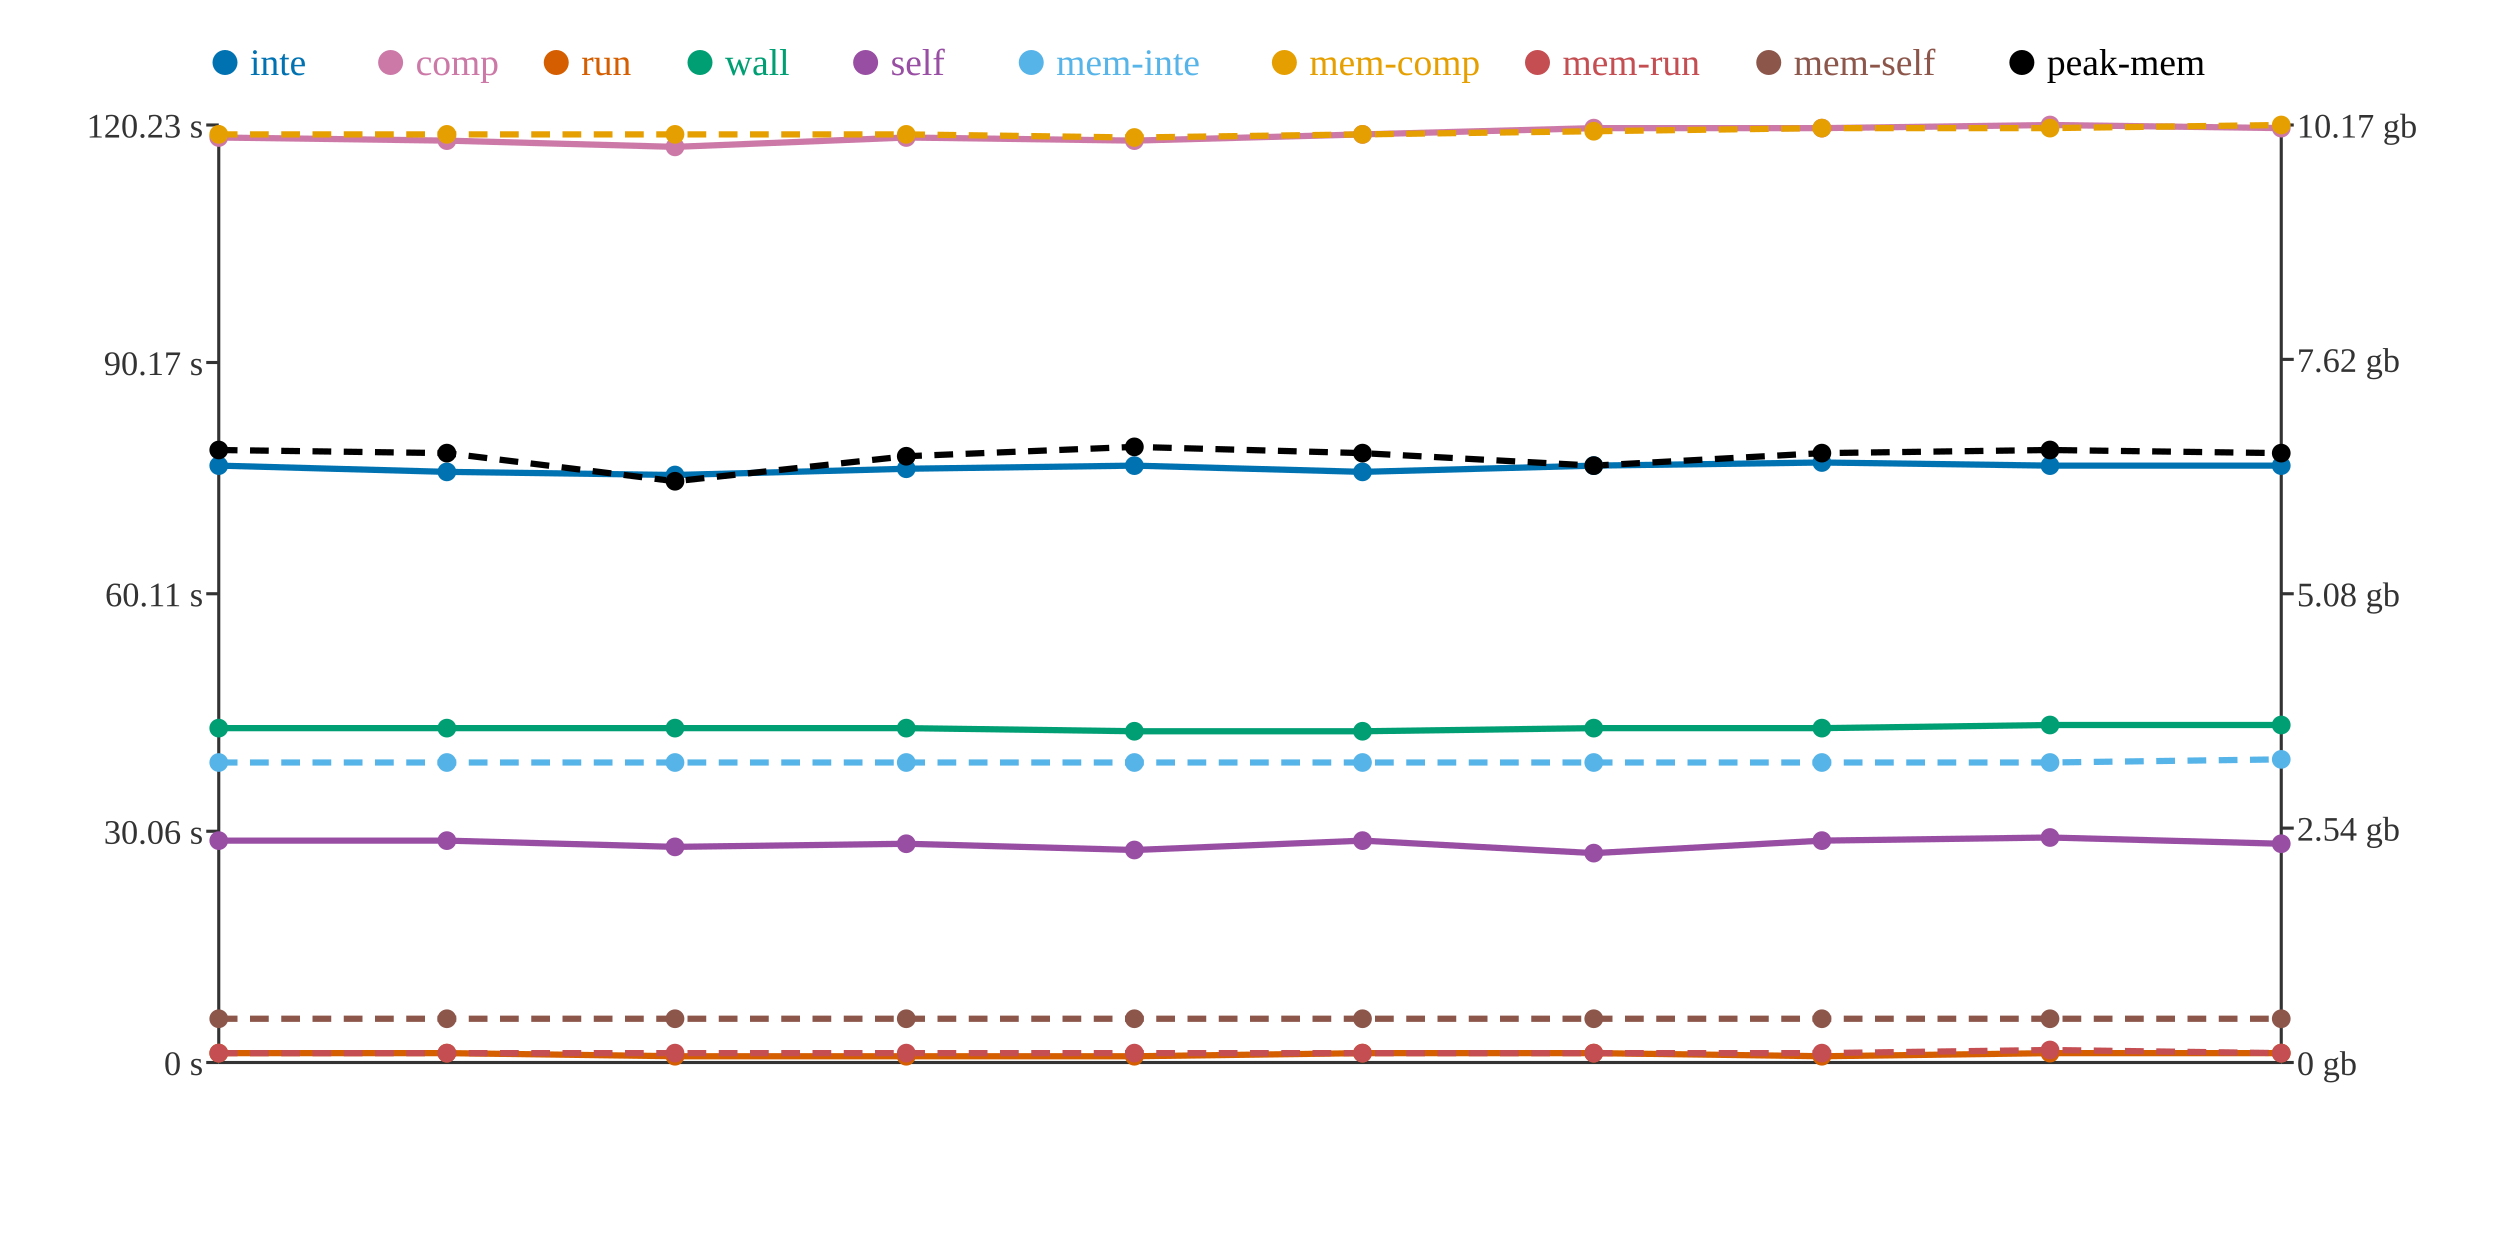
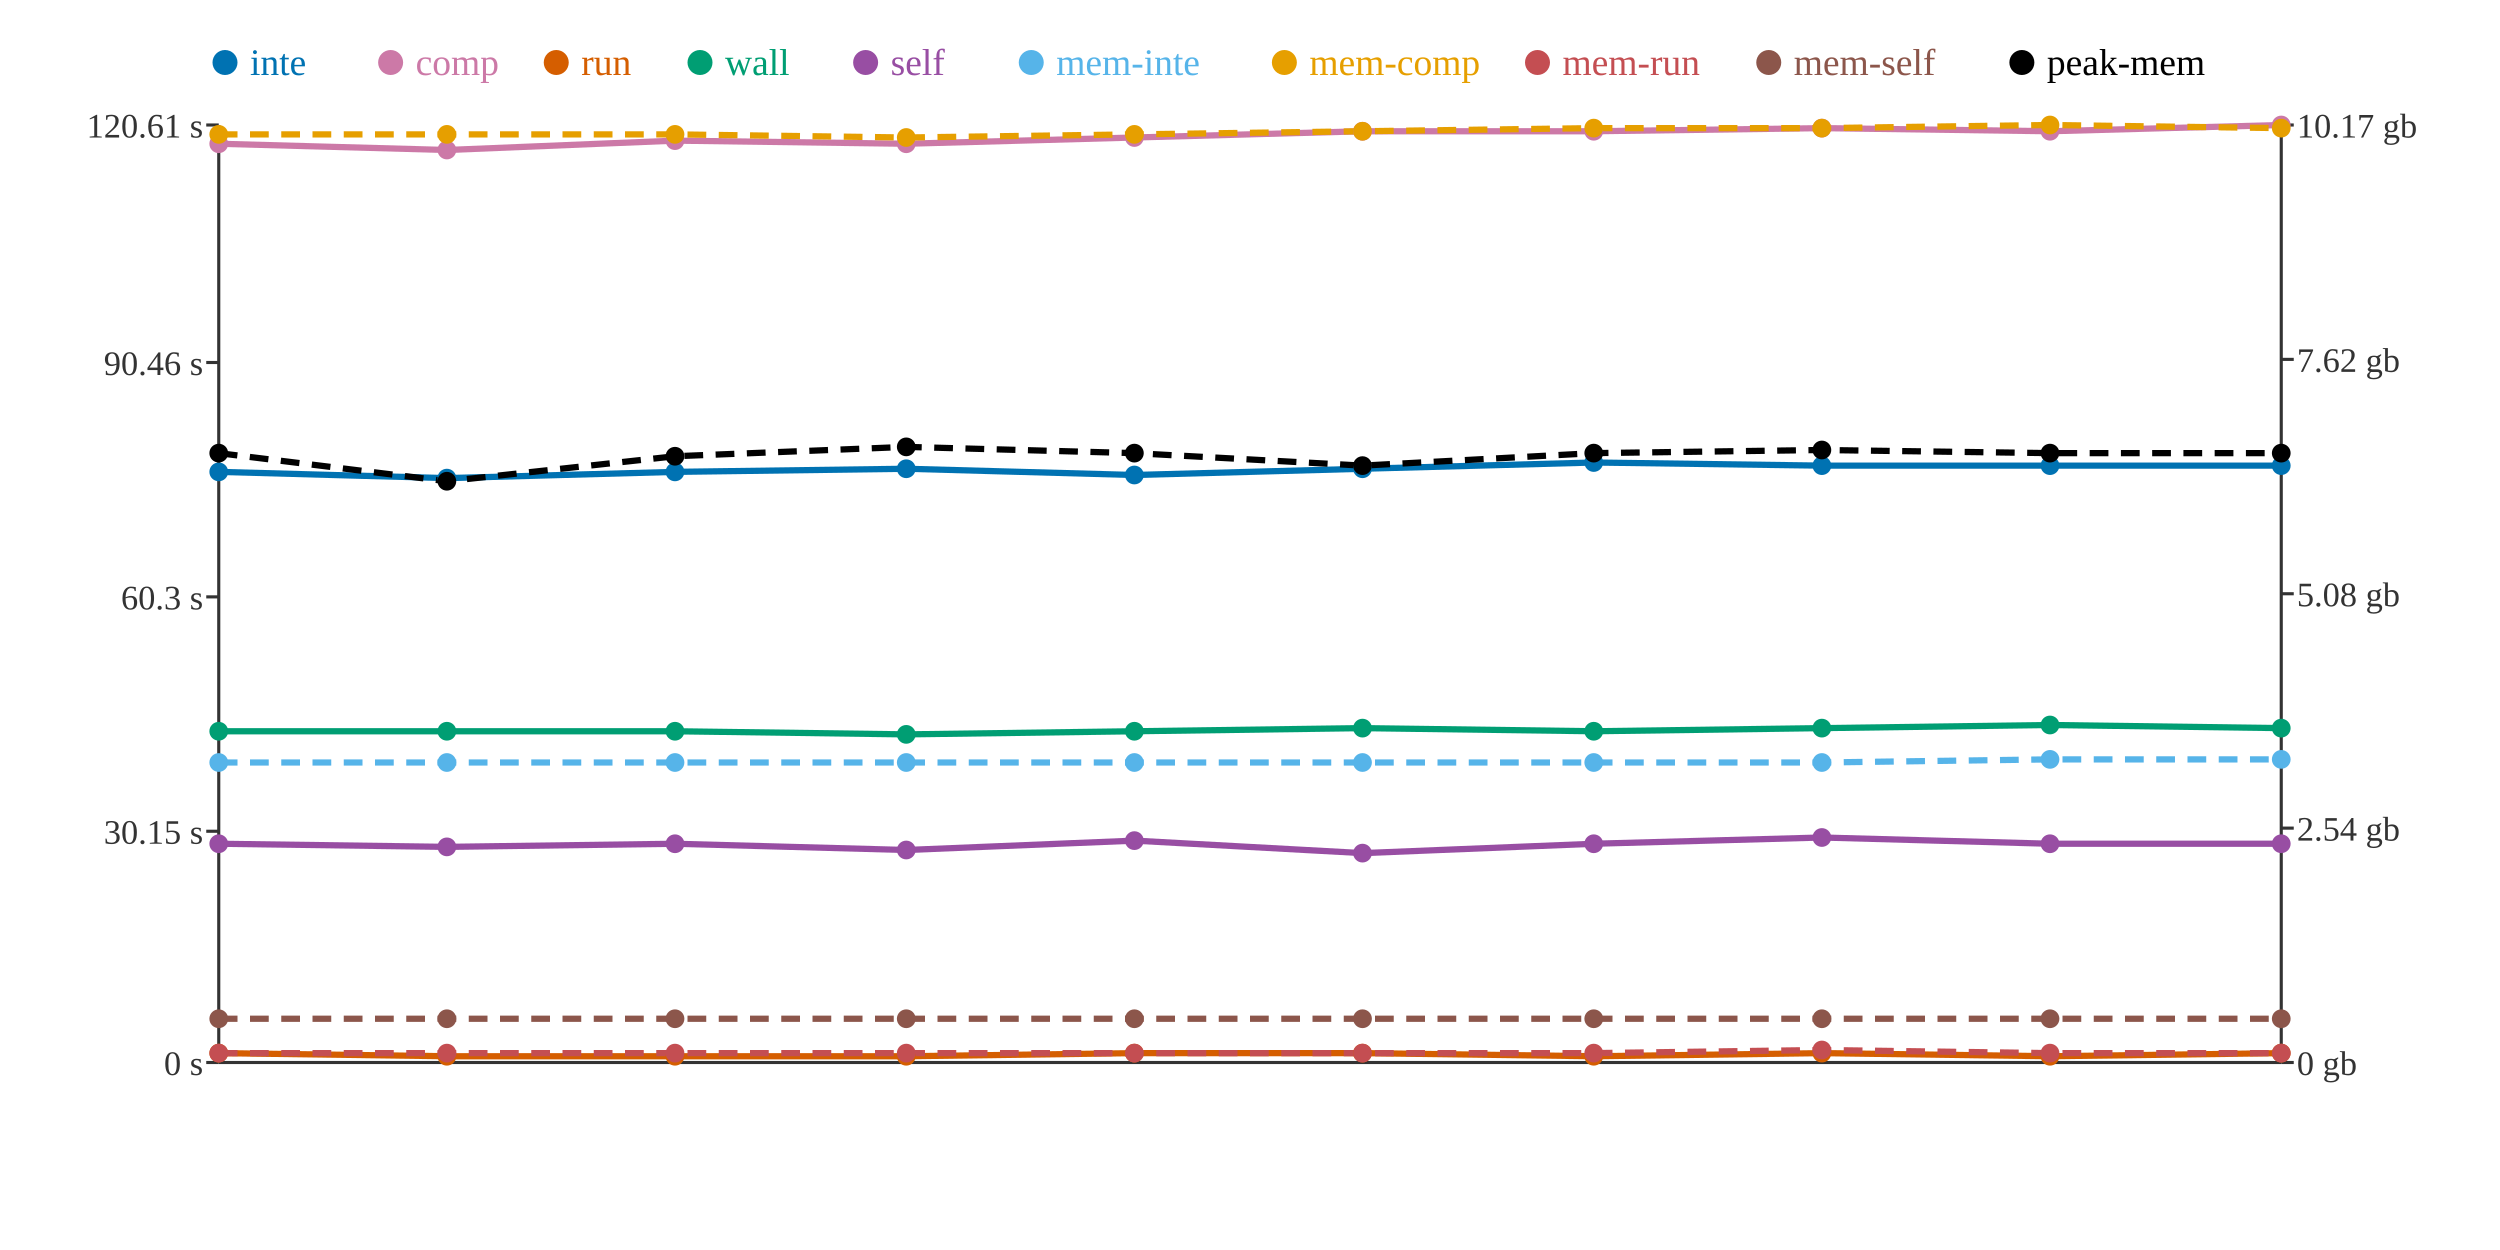
<svg xmlns="http://www.w3.org/2000/svg" width="800" height="400">
  <rect width="800" height="400" fill="white" />
  <line x1="70" y1="40" x2="70" y2="340" stroke="#333" stroke-width="1" />
  <line x1="70" y1="340" x2="730" y2="340" stroke="#333" stroke-width="1" />
  <line x1="730" y1="40" x2="730" y2="340" stroke="#333" stroke-width="1" />
  <line x1="66" y1="340" x2="70" y2="340" stroke="#333" stroke-width="1" />
  <text x="65" y="344" text-anchor="end" font-size="11" fill="#333">0 s</text>
  <line x1="66" y1="266" x2="70" y2="266" stroke="#333" stroke-width="1" />
-   <text x="65" y="270" text-anchor="end" font-size="11" fill="#333">30.06 s</text>
-   <line x1="66" y1="190" x2="70" y2="190" stroke="#333" stroke-width="1" />
-   <text x="65" y="194" text-anchor="end" font-size="11" fill="#333">60.11 s</text>
+   <text x="65" y="270" text-anchor="end" font-size="11" fill="#333">30.15 s</text>
+   <line x1="66" y1="191" x2="70" y2="191" stroke="#333" stroke-width="1" />
+   <text x="65" y="195" text-anchor="end" font-size="11" fill="#333">60.3 s</text>
  <line x1="66" y1="116" x2="70" y2="116" stroke="#333" stroke-width="1" />
-   <text x="65" y="120" text-anchor="end" font-size="11" fill="#333">90.17 s</text>
+   <text x="65" y="120" text-anchor="end" font-size="11" fill="#333">90.46 s</text>
  <line x1="66" y1="40" x2="70" y2="40" stroke="#333" stroke-width="1" />
-   <text x="65" y="44" text-anchor="end" font-size="11" fill="#333">120.23 s</text>
+   <text x="65" y="44" text-anchor="end" font-size="11" fill="#333">120.61 s</text>
  <line x1="730" y1="340" x2="734" y2="340" stroke="#333" stroke-width="1" />
  <text x="735" y="344" text-anchor="start" font-size="11" fill="#333">0 gb</text>
  <line x1="730" y1="265" x2="734" y2="265" stroke="#333" stroke-width="1" />
  <text x="735" y="269" text-anchor="start" font-size="11" fill="#333">2.54 gb</text>
  <line x1="730" y1="190" x2="734" y2="190" stroke="#333" stroke-width="1" />
  <text x="735" y="194" text-anchor="start" font-size="11" fill="#333">5.08 gb</text>
  <line x1="730" y1="115" x2="734" y2="115" stroke="#333" stroke-width="1" />
  <text x="735" y="119" text-anchor="start" font-size="11" fill="#333">7.62 gb</text>
  <line x1="730" y1="40" x2="734" y2="40" stroke="#333" stroke-width="1" />
  <text x="735" y="44" text-anchor="start" font-size="11" fill="#333">10.17 gb</text>
-   <polyline points="70,149 143,151 216,152 290,150 363,149 436,151 510,149 583,148 656,149 730,149" fill="none" stroke="#0072B2" stroke-width="2" />
-   <polyline points="70,44 143,45 216,47 290,44 363,45 436,43 510,41 583,41 656,40 730,41" fill="none" stroke="#CC79A7" stroke-width="2" />
-   <polyline points="70,337 143,337 216,338 290,338 363,338 436,337 510,337 583,338 656,337 730,337" fill="none" stroke="#D55E00" stroke-width="2" />
-   <polyline points="70,233 143,233 216,233 290,233 363,234 436,234 510,233 583,233 656,232 730,232" fill="none" stroke="#009E73" stroke-width="2" />
-   <polyline points="70,269 143,269 216,271 290,270 363,272 436,269 510,273 583,269 656,268 730,270" fill="none" stroke="#984EA3" stroke-width="2" />
-   <polyline points="70,244 143,244 216,244 290,244 363,244 436,244 510,244 583,244 656,244 730,243" fill="none" stroke="#56B4E9" stroke-width="2" stroke-dasharray="6 4" />
-   <polyline points="70,43 143,43 216,43 290,43 363,44 436,43 510,42 583,41 656,41 730,40" fill="none" stroke="#E69F00" stroke-width="2" stroke-dasharray="6 4" />
-   <polyline points="70,337 143,337 216,337 290,337 363,337 436,337 510,337 583,337 656,336 730,337" fill="none" stroke="#C44E52" stroke-width="2" stroke-dasharray="6 4" />
+   <polyline points="70,151 143,153 216,151 290,150 363,152 436,150 510,148 583,149 656,149 730,149" fill="none" stroke="#0072B2" stroke-width="2" />
+   <polyline points="70,46 143,48 216,45 290,46 363,44 436,42 510,42 583,41 656,42 730,40" fill="none" stroke="#CC79A7" stroke-width="2" />
+   <polyline points="70,337 143,338 216,338 290,338 363,337 436,337 510,338 583,337 656,338 730,337" fill="none" stroke="#D55E00" stroke-width="2" />
+   <polyline points="70,234 143,234 216,234 290,235 363,234 436,233 510,234 583,233 656,232 730,233" fill="none" stroke="#009E73" stroke-width="2" />
+   <polyline points="70,270 143,271 216,270 290,272 363,269 436,273 510,270 583,268 656,270 730,270" fill="none" stroke="#984EA3" stroke-width="2" />
+   <polyline points="70,244 143,244 216,244 290,244 363,244 436,244 510,244 583,244 656,243 730,243" fill="none" stroke="#56B4E9" stroke-width="2" stroke-dasharray="6 4" />
+   <polyline points="70,43 143,43 216,43 290,44 363,43 436,42 510,41 583,41 656,40 730,41" fill="none" stroke="#E69F00" stroke-width="2" stroke-dasharray="6 4" />
+   <polyline points="70,337 143,337 216,337 290,337 363,337 436,337 510,337 583,336 656,337 730,337" fill="none" stroke="#C44E52" stroke-width="2" stroke-dasharray="6 4" />
  <polyline points="70,326 143,326 216,326 290,326 363,326 436,326 510,326 583,326 656,326 730,326" fill="none" stroke="#8C564B" stroke-width="2" stroke-dasharray="6 4" />
-   <polyline points="70,144 143,145 216,154 290,146 363,143 436,145 510,149 583,145 656,144 730,145" fill="none" stroke="#000000" stroke-width="2" stroke-dasharray="6 4" />
-   <circle cx="70" cy="149" r="3" fill="#0072B2" />
-   <circle cx="70" cy="44" r="3" fill="#CC79A7" />
+   <polyline points="70,145 143,154 216,146 290,143 363,145 436,149 510,145 583,144 656,145 730,145" fill="none" stroke="#000000" stroke-width="2" stroke-dasharray="6 4" />
+   <circle cx="70" cy="151" r="3" fill="#0072B2" />
+   <circle cx="70" cy="46" r="3" fill="#CC79A7" />
  <circle cx="70" cy="337" r="3" fill="#D55E00" />
-   <circle cx="70" cy="233" r="3" fill="#009E73" />
-   <circle cx="70" cy="269" r="3" fill="#984EA3" />
+   <circle cx="70" cy="234" r="3" fill="#009E73" />
+   <circle cx="70" cy="270" r="3" fill="#984EA3" />
  <circle cx="70" cy="244" r="3" fill="#56B4E9" />
  <circle cx="70" cy="43" r="3" fill="#E69F00" />
  <circle cx="70" cy="337" r="3" fill="#C44E52" />
  <circle cx="70" cy="326" r="3" fill="#8C564B" />
-   <circle cx="70" cy="144" r="3" fill="#000000" />
-   <circle cx="143" cy="151" r="3" fill="#0072B2" />
-   <circle cx="143" cy="45" r="3" fill="#CC79A7" />
-   <circle cx="143" cy="337" r="3" fill="#D55E00" />
-   <circle cx="143" cy="233" r="3" fill="#009E73" />
-   <circle cx="143" cy="269" r="3" fill="#984EA3" />
+   <circle cx="70" cy="145" r="3" fill="#000000" />
+   <circle cx="143" cy="153" r="3" fill="#0072B2" />
+   <circle cx="143" cy="48" r="3" fill="#CC79A7" />
+   <circle cx="143" cy="338" r="3" fill="#D55E00" />
+   <circle cx="143" cy="234" r="3" fill="#009E73" />
+   <circle cx="143" cy="271" r="3" fill="#984EA3" />
  <circle cx="143" cy="244" r="3" fill="#56B4E9" />
  <circle cx="143" cy="43" r="3" fill="#E69F00" />
  <circle cx="143" cy="337" r="3" fill="#C44E52" />
  <circle cx="143" cy="326" r="3" fill="#8C564B" />
-   <circle cx="143" cy="145" r="3" fill="#000000" />
-   <circle cx="216" cy="152" r="3" fill="#0072B2" />
-   <circle cx="216" cy="47" r="3" fill="#CC79A7" />
+   <circle cx="143" cy="154" r="3" fill="#000000" />
+   <circle cx="216" cy="151" r="3" fill="#0072B2" />
+   <circle cx="216" cy="45" r="3" fill="#CC79A7" />
  <circle cx="216" cy="338" r="3" fill="#D55E00" />
-   <circle cx="216" cy="233" r="3" fill="#009E73" />
-   <circle cx="216" cy="271" r="3" fill="#984EA3" />
+   <circle cx="216" cy="234" r="3" fill="#009E73" />
+   <circle cx="216" cy="270" r="3" fill="#984EA3" />
  <circle cx="216" cy="244" r="3" fill="#56B4E9" />
  <circle cx="216" cy="43" r="3" fill="#E69F00" />
  <circle cx="216" cy="337" r="3" fill="#C44E52" />
  <circle cx="216" cy="326" r="3" fill="#8C564B" />
-   <circle cx="216" cy="154" r="3" fill="#000000" />
+   <circle cx="216" cy="146" r="3" fill="#000000" />
  <circle cx="290" cy="150" r="3" fill="#0072B2" />
-   <circle cx="290" cy="44" r="3" fill="#CC79A7" />
+   <circle cx="290" cy="46" r="3" fill="#CC79A7" />
  <circle cx="290" cy="338" r="3" fill="#D55E00" />
-   <circle cx="290" cy="233" r="3" fill="#009E73" />
-   <circle cx="290" cy="270" r="3" fill="#984EA3" />
+   <circle cx="290" cy="235" r="3" fill="#009E73" />
+   <circle cx="290" cy="272" r="3" fill="#984EA3" />
  <circle cx="290" cy="244" r="3" fill="#56B4E9" />
-   <circle cx="290" cy="43" r="3" fill="#E69F00" />
+   <circle cx="290" cy="44" r="3" fill="#E69F00" />
  <circle cx="290" cy="337" r="3" fill="#C44E52" />
  <circle cx="290" cy="326" r="3" fill="#8C564B" />
-   <circle cx="290" cy="146" r="3" fill="#000000" />
-   <circle cx="363" cy="149" r="3" fill="#0072B2" />
-   <circle cx="363" cy="45" r="3" fill="#CC79A7" />
-   <circle cx="363" cy="338" r="3" fill="#D55E00" />
+   <circle cx="290" cy="143" r="3" fill="#000000" />
+   <circle cx="363" cy="152" r="3" fill="#0072B2" />
+   <circle cx="363" cy="44" r="3" fill="#CC79A7" />
+   <circle cx="363" cy="337" r="3" fill="#D55E00" />
  <circle cx="363" cy="234" r="3" fill="#009E73" />
-   <circle cx="363" cy="272" r="3" fill="#984EA3" />
+   <circle cx="363" cy="269" r="3" fill="#984EA3" />
  <circle cx="363" cy="244" r="3" fill="#56B4E9" />
-   <circle cx="363" cy="44" r="3" fill="#E69F00" />
+   <circle cx="363" cy="43" r="3" fill="#E69F00" />
  <circle cx="363" cy="337" r="3" fill="#C44E52" />
  <circle cx="363" cy="326" r="3" fill="#8C564B" />
-   <circle cx="363" cy="143" r="3" fill="#000000" />
-   <circle cx="436" cy="151" r="3" fill="#0072B2" />
-   <circle cx="436" cy="43" r="3" fill="#CC79A7" />
+   <circle cx="363" cy="145" r="3" fill="#000000" />
+   <circle cx="436" cy="150" r="3" fill="#0072B2" />
+   <circle cx="436" cy="42" r="3" fill="#CC79A7" />
  <circle cx="436" cy="337" r="3" fill="#D55E00" />
-   <circle cx="436" cy="234" r="3" fill="#009E73" />
-   <circle cx="436" cy="269" r="3" fill="#984EA3" />
+   <circle cx="436" cy="233" r="3" fill="#009E73" />
+   <circle cx="436" cy="273" r="3" fill="#984EA3" />
  <circle cx="436" cy="244" r="3" fill="#56B4E9" />
-   <circle cx="436" cy="43" r="3" fill="#E69F00" />
+   <circle cx="436" cy="42" r="3" fill="#E69F00" />
  <circle cx="436" cy="337" r="3" fill="#C44E52" />
  <circle cx="436" cy="326" r="3" fill="#8C564B" />
-   <circle cx="436" cy="145" r="3" fill="#000000" />
-   <circle cx="510" cy="149" r="3" fill="#0072B2" />
-   <circle cx="510" cy="41" r="3" fill="#CC79A7" />
-   <circle cx="510" cy="337" r="3" fill="#D55E00" />
-   <circle cx="510" cy="233" r="3" fill="#009E73" />
-   <circle cx="510" cy="273" r="3" fill="#984EA3" />
+   <circle cx="436" cy="149" r="3" fill="#000000" />
+   <circle cx="510" cy="148" r="3" fill="#0072B2" />
+   <circle cx="510" cy="42" r="3" fill="#CC79A7" />
+   <circle cx="510" cy="338" r="3" fill="#D55E00" />
+   <circle cx="510" cy="234" r="3" fill="#009E73" />
+   <circle cx="510" cy="270" r="3" fill="#984EA3" />
  <circle cx="510" cy="244" r="3" fill="#56B4E9" />
-   <circle cx="510" cy="42" r="3" fill="#E69F00" />
+   <circle cx="510" cy="41" r="3" fill="#E69F00" />
  <circle cx="510" cy="337" r="3" fill="#C44E52" />
  <circle cx="510" cy="326" r="3" fill="#8C564B" />
-   <circle cx="510" cy="149" r="3" fill="#000000" />
-   <circle cx="583" cy="148" r="3" fill="#0072B2" />
+   <circle cx="510" cy="145" r="3" fill="#000000" />
+   <circle cx="583" cy="149" r="3" fill="#0072B2" />
  <circle cx="583" cy="41" r="3" fill="#CC79A7" />
-   <circle cx="583" cy="338" r="3" fill="#D55E00" />
+   <circle cx="583" cy="337" r="3" fill="#D55E00" />
  <circle cx="583" cy="233" r="3" fill="#009E73" />
-   <circle cx="583" cy="269" r="3" fill="#984EA3" />
+   <circle cx="583" cy="268" r="3" fill="#984EA3" />
  <circle cx="583" cy="244" r="3" fill="#56B4E9" />
  <circle cx="583" cy="41" r="3" fill="#E69F00" />
-   <circle cx="583" cy="337" r="3" fill="#C44E52" />
+   <circle cx="583" cy="336" r="3" fill="#C44E52" />
  <circle cx="583" cy="326" r="3" fill="#8C564B" />
-   <circle cx="583" cy="145" r="3" fill="#000000" />
+   <circle cx="583" cy="144" r="3" fill="#000000" />
  <circle cx="656" cy="149" r="3" fill="#0072B2" />
-   <circle cx="656" cy="40" r="3" fill="#CC79A7" />
-   <circle cx="656" cy="337" r="3" fill="#D55E00" />
+   <circle cx="656" cy="42" r="3" fill="#CC79A7" />
+   <circle cx="656" cy="338" r="3" fill="#D55E00" />
  <circle cx="656" cy="232" r="3" fill="#009E73" />
-   <circle cx="656" cy="268" r="3" fill="#984EA3" />
-   <circle cx="656" cy="244" r="3" fill="#56B4E9" />
-   <circle cx="656" cy="41" r="3" fill="#E69F00" />
-   <circle cx="656" cy="336" r="3" fill="#C44E52" />
+   <circle cx="656" cy="270" r="3" fill="#984EA3" />
+   <circle cx="656" cy="243" r="3" fill="#56B4E9" />
+   <circle cx="656" cy="40" r="3" fill="#E69F00" />
+   <circle cx="656" cy="337" r="3" fill="#C44E52" />
  <circle cx="656" cy="326" r="3" fill="#8C564B" />
-   <circle cx="656" cy="144" r="3" fill="#000000" />
+   <circle cx="656" cy="145" r="3" fill="#000000" />
  <circle cx="730" cy="149" r="3" fill="#0072B2" />
-   <circle cx="730" cy="41" r="3" fill="#CC79A7" />
+   <circle cx="730" cy="40" r="3" fill="#CC79A7" />
  <circle cx="730" cy="337" r="3" fill="#D55E00" />
-   <circle cx="730" cy="232" r="3" fill="#009E73" />
+   <circle cx="730" cy="233" r="3" fill="#009E73" />
  <circle cx="730" cy="270" r="3" fill="#984EA3" />
  <circle cx="730" cy="243" r="3" fill="#56B4E9" />
-   <circle cx="730" cy="40" r="3" fill="#E69F00" />
+   <circle cx="730" cy="41" r="3" fill="#E69F00" />
  <circle cx="730" cy="337" r="3" fill="#C44E52" />
  <circle cx="730" cy="326" r="3" fill="#8C564B" />
  <circle cx="730" cy="145" r="3" fill="#000000" />
  <circle cx="72" cy="20" r="4" fill="#0072B2" />
  <text x="80" y="24" text-anchor="start" font-size="12" fill="#0072B2">inte</text>
  <circle cx="125" cy="20" r="4" fill="#CC79A7" />
  <text x="133" y="24" text-anchor="start" font-size="12" fill="#CC79A7">comp</text>
  <circle cx="178" cy="20" r="4" fill="#D55E00" />
  <text x="186" y="24" text-anchor="start" font-size="12" fill="#D55E00">run</text>
  <circle cx="224" cy="20" r="4" fill="#009E73" />
  <text x="232" y="24" text-anchor="start" font-size="12" fill="#009E73">wall</text>
  <circle cx="277" cy="20" r="4" fill="#984EA3" />
  <text x="285" y="24" text-anchor="start" font-size="12" fill="#984EA3">self</text>
  <circle cx="330" cy="20" r="4" fill="#56B4E9" />
  <text x="338" y="24" text-anchor="start" font-size="12" fill="#56B4E9">mem-inte</text>
  <circle cx="411" cy="20" r="4" fill="#E69F00" />
  <text x="419" y="24" text-anchor="start" font-size="12" fill="#E69F00">mem-comp</text>
  <circle cx="492" cy="20" r="4" fill="#C44E52" />
  <text x="500" y="24" text-anchor="start" font-size="12" fill="#C44E52">mem-run</text>
  <circle cx="566" cy="20" r="4" fill="#8C564B" />
  <text x="574" y="24" text-anchor="start" font-size="12" fill="#8C564B">mem-self</text>
  <circle cx="647" cy="20" r="4" fill="#000000" />
  <text x="655" y="24" text-anchor="start" font-size="12" fill="#000000">peak-mem</text>
</svg>
